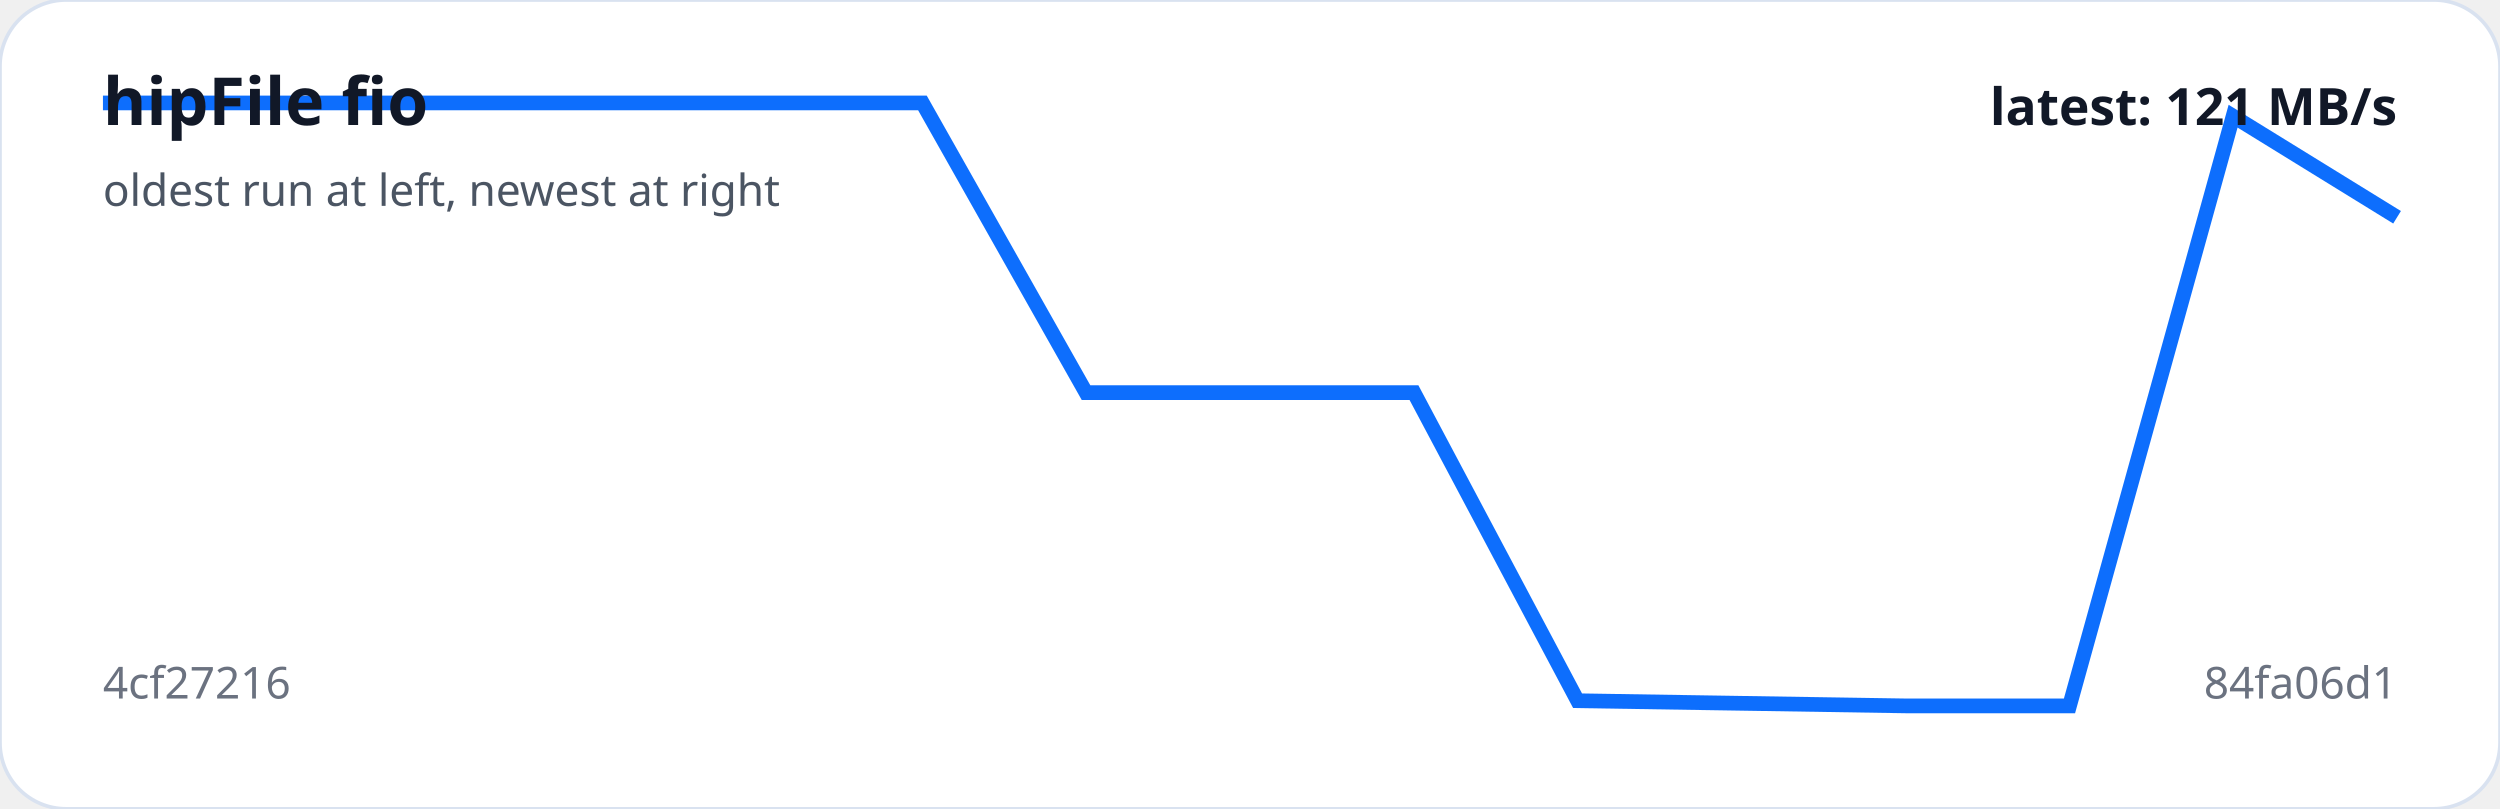
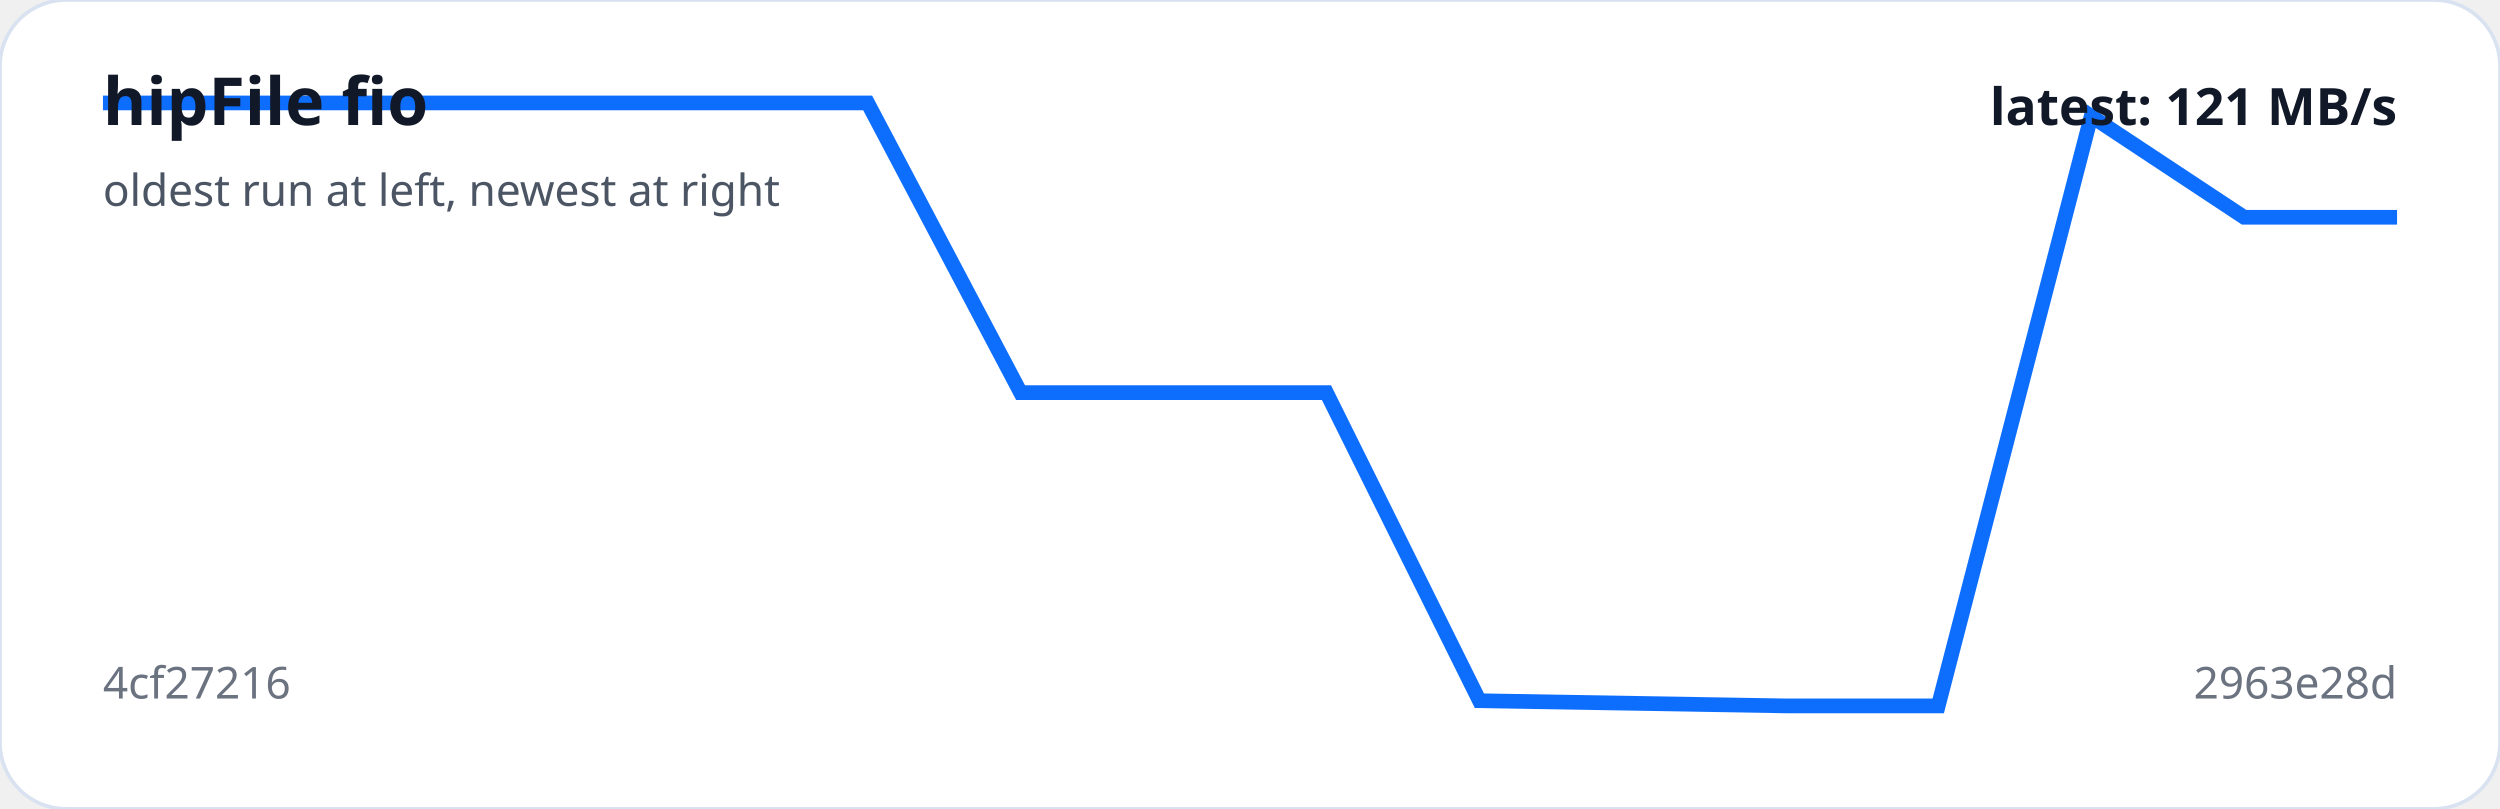
<svg xmlns="http://www.w3.org/2000/svg" viewBox="0 0 680 220" width="100%" role="img" aria-label="hipFile fio trend">
  <rect width="100%" height="100%" rx="18" fill="#ffffff" stroke="#d9e2f0" />
-   <polyline fill="none" stroke="#0d6efd" stroke-width="4" points="28.0,28.0 72.6,28.0 117.1,28.0 161.7,28.0 206.3,28.0 250.9,28.0 295.4,106.8 340.0,106.8 384.6,106.8 429.1,190.6 473.7,191.3 518.3,192.0 562.9,192.0 607.4,31.6 652.0,59.1" />
+   <polyline fill="none" stroke="#0d6efd" stroke-width="4" points="28.0,28.0 69.6,28.0 111.2,28.0 152.8,28.0 194.4,28.0 236.0,28.0 277.6,106.8 319.2,106.8 360.8,106.8 402.4,190.6 444.0,191.3 485.6,192.0 527.2,192.0 568.8,31.6 610.4,59.1 652.0,59.1" />
  <text x="28" y="34" fill="#111827" font-family="system-ui,sans-serif" font-size="18" font-weight="700">hipFile fio</text>
  <text x="28" y="56" fill="#4b5563" font-family="system-ui,sans-serif" font-size="12">oldest run at left, newest at right</text>
  <text x="28" y="190" fill="#6b7280" font-family="system-ui,sans-serif" font-size="12">4cf27216</text>
-   <text x="652" y="190" text-anchor="end" fill="#6b7280" font-family="system-ui,sans-serif" font-size="12">84fa06d1</text>
+   <text x="652" y="190" text-anchor="end" fill="#6b7280" font-family="system-ui,sans-serif" font-size="12">2963e28d</text>
  <text x="652" y="34" text-anchor="end" fill="#111827" font-family="system-ui,sans-serif" font-size="14" font-weight="700">latest: 121 MB/s</text>
</svg>
